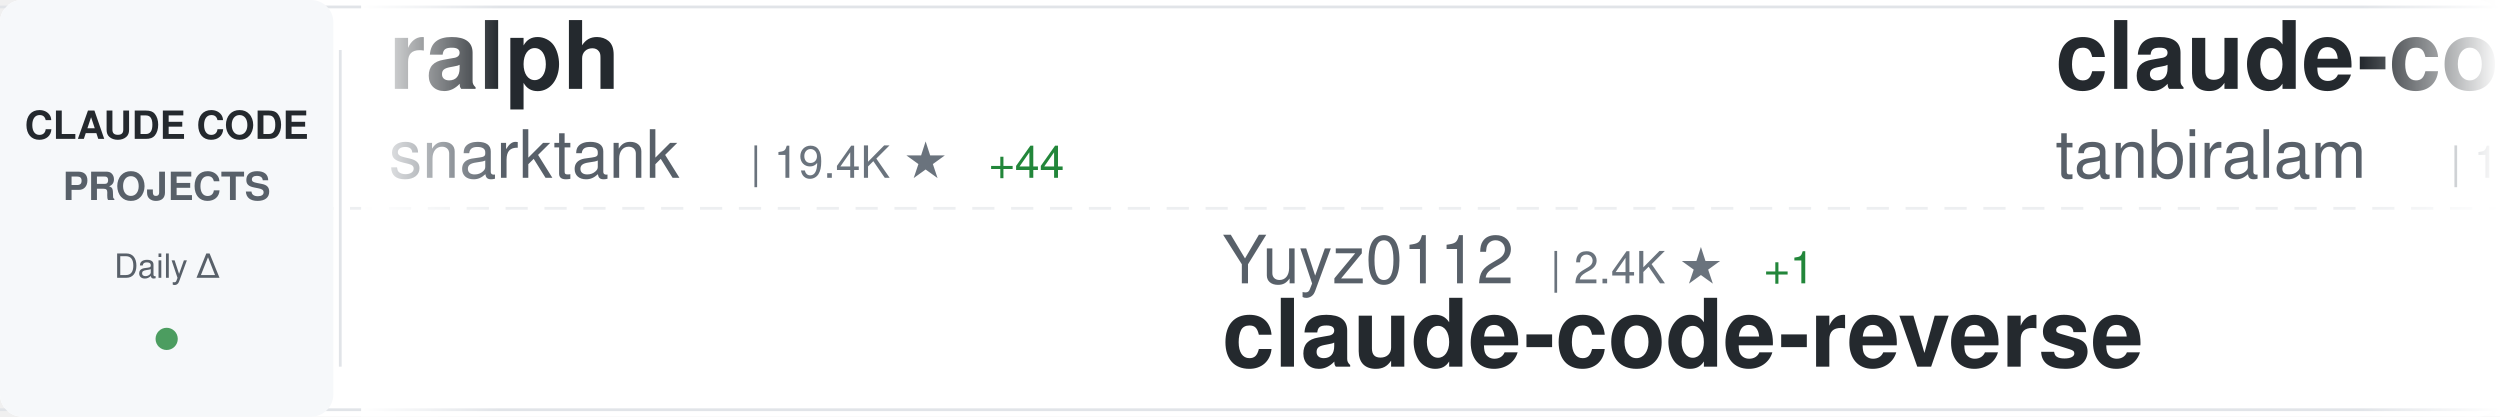
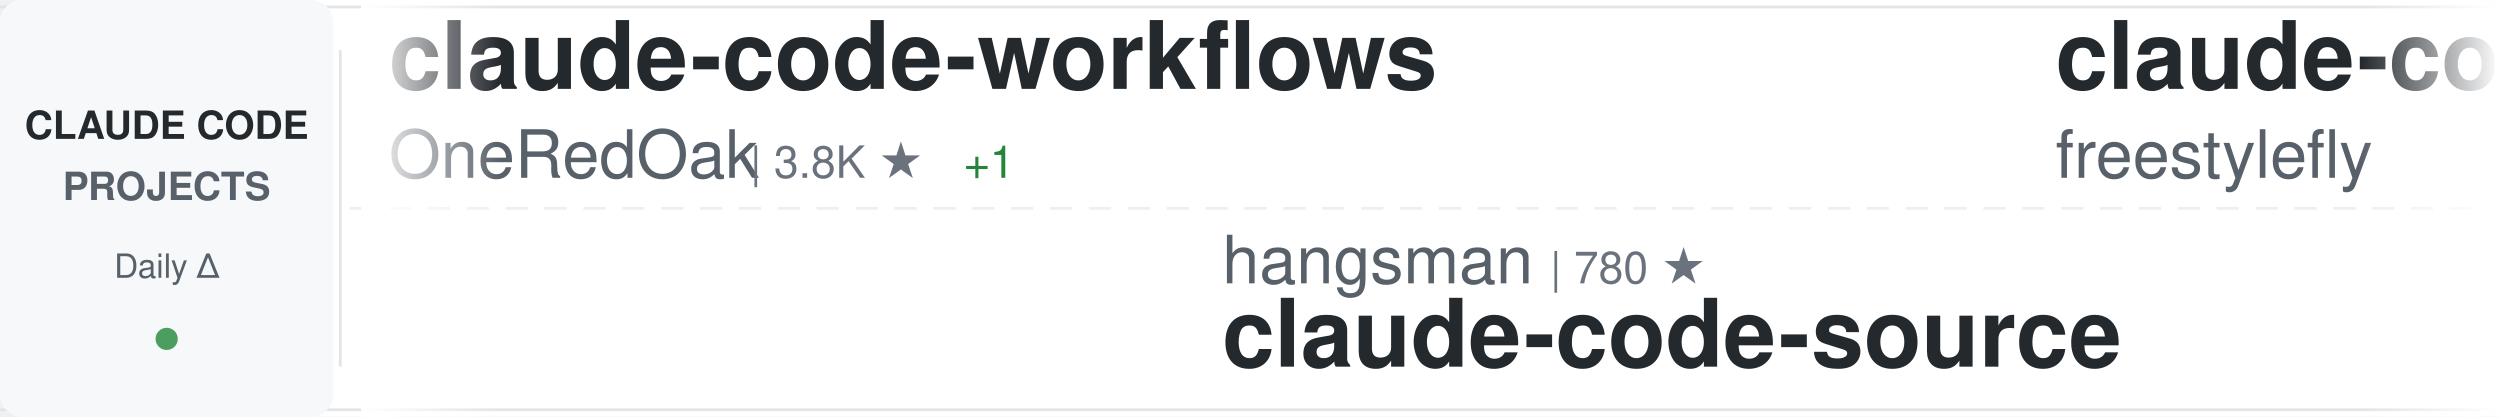
<svg xmlns="http://www.w3.org/2000/svg" width="900" height="150">
  <defs>
    <linearGradient id="awesomeLeftFade" x1="0%" y1="0%" x2="100%" y2="0%">
      <stop offset="0%" style="stop-color:#ffffff;stop-opacity:1" />
      <stop offset="100%" style="stop-color:#ffffff;stop-opacity:0" />
    </linearGradient>
    <linearGradient id="awesomeRightFade" x1="0%" y1="0%" x2="100%" y2="0%">
      <stop offset="0%" style="stop-color:#ffffff;stop-opacity:0" />
      <stop offset="100%" style="stop-color:#ffffff;stop-opacity:1" />
    </linearGradient>
  </defs>
  <rect width="900" height="150" fill="#ffffff" rx="8" />
  <rect x="0" y="2" width="900" height="1" fill="#e1e4e8" />
  <rect x="0" y="147" width="900" height="1" fill="#e1e4e8" />
  <line x1="0" y1="75" x2="900" y2="75" stroke="#e1e4e8" stroke-width="1" stroke-dasharray="8 6" opacity="0.6" />
  <rect x="0" y="0" width="120" height="150" fill="#f6f8fa" rx="8" />
  <text x="60" y="50" font-family="-apple-system, BlinkMacSystemFont, 'Segoe UI', Helvetica, Arial, sans-serif" font-size="14" font-weight="600" fill="#24292e" text-anchor="middle">CLAUDE CODE</text>
  <text x="60" y="72" font-family="-apple-system, BlinkMacSystemFont, 'Segoe UI', Helvetica, Arial, sans-serif" font-size="14" font-weight="600" fill="#586069" text-anchor="middle">PROJECTS</text>
  <text x="60" y="100" font-family="-apple-system, BlinkMacSystemFont, 'Segoe UI', Helvetica, Arial, sans-serif" font-size="12" font-weight="500" fill="#586069" text-anchor="middle">Daily Δ</text>
  <circle cx="60" cy="122" r="4" fill="#22863a" opacity="0.8" />
  <rect x="122" y="18" width="1" height="114" fill="#e1e4e8" />
  <clipPath id="awesomeTickerClip">
    <rect x="130" y="0" width="770" height="150" />
  </clipPath>
  <g clip-path="url(#awesomeTickerClip)">
    <g id="awesomeTickerItems">
      <animateTransform attributeName="transform" attributeType="XML" type="translate" from="0 0" to="-3000 0" dur="54s" repeatCount="indefinite" />
      <g transform="translate(0, 0)">
-         <text x="140" y="32" font-family="-apple-system, BlinkMacSystemFont, 'Segoe UI', Helvetica, Arial, sans-serif" font-size="34" font-weight="600" fill="#24292e">ralph</text>
-         <text x="140" y="64" font-family="-apple-system, BlinkMacSystemFont, 'Segoe UI', Helvetica, Arial, sans-serif" font-size="24" font-weight="400" fill="#586069">snarktank</text>
-         <text x="270" y="64" font-family="-apple-system, BlinkMacSystemFont, 'Segoe UI', Helvetica, Arial, sans-serif" font-size="16" font-weight="500" fill="#6a737d">| 19.4K ★</text>
-         <text x="356" y="64" font-family="-apple-system, BlinkMacSystemFont, 'Segoe UI', Helvetica, Arial, sans-serif" font-size="16" font-weight="500" fill="#22863a"> +44</text>
+         <text x="140" y="32" font-family="-apple-system, BlinkMacSystemFont, 'Segoe UI', Helvetica, Arial, sans-serif" font-size="34" font-weight="600" fill="#24292e">claude-code-workflows</text>
+         <text x="140" y="64" font-family="-apple-system, BlinkMacSystemFont, 'Segoe UI', Helvetica, Arial, sans-serif" font-size="24" font-weight="400" fill="#586069">OneRedOak</text>
+         <text x="270" y="64" font-family="-apple-system, BlinkMacSystemFont, 'Segoe UI', Helvetica, Arial, sans-serif" font-size="16" font-weight="500" fill="#6a737d">| 3.8K ★</text>
+         <text x="347" y="64" font-family="-apple-system, BlinkMacSystemFont, 'Segoe UI', Helvetica, Arial, sans-serif" font-size="16" font-weight="500" fill="#22863a"> +1</text>
      </g>
      <g transform="translate(300, 0)">
-         <text x="140" y="102" font-family="-apple-system, BlinkMacSystemFont, 'Segoe UI', Helvetica, Arial, sans-serif" font-size="24" font-weight="400" fill="#586069">Yuyz0112</text>
-         <text x="258" y="102" font-family="-apple-system, BlinkMacSystemFont, 'Segoe UI', Helvetica, Arial, sans-serif" font-size="16" font-weight="500" fill="#6a737d">| 2.4K ★</text>
-         <text x="335" y="102" font-family="-apple-system, BlinkMacSystemFont, 'Segoe UI', Helvetica, Arial, sans-serif" font-size="16" font-weight="500" fill="#22863a"> +1</text>
-         <text x="140" y="132" font-family="-apple-system, BlinkMacSystemFont, 'Segoe UI', Helvetica, Arial, sans-serif" font-size="34" font-weight="600" fill="#24292e">claude-code-reverse</text>
+         <text x="140" y="102" font-family="-apple-system, BlinkMacSystemFont, 'Segoe UI', Helvetica, Arial, sans-serif" font-size="24" font-weight="400" fill="#586069">hangsman</text>
+         <text x="258" y="102" font-family="-apple-system, BlinkMacSystemFont, 'Segoe UI', Helvetica, Arial, sans-serif" font-size="16" font-weight="500" fill="#6a737d">| 780 ★</text>
+         <text x="140" y="132" font-family="-apple-system, BlinkMacSystemFont, 'Segoe UI', Helvetica, Arial, sans-serif" font-size="34" font-weight="600" fill="#24292e">claude-code-source</text>
      </g>
      <g transform="translate(600, 0)">
        <text x="140" y="32" font-family="-apple-system, BlinkMacSystemFont, 'Segoe UI', Helvetica, Arial, sans-serif" font-size="34" font-weight="600" fill="#24292e">claude-code</text>
-         <text x="140" y="64" font-family="-apple-system, BlinkMacSystemFont, 'Segoe UI', Helvetica, Arial, sans-serif" font-size="24" font-weight="400" fill="#586069">tanbiralam</text>
-         <text x="282" y="64" font-family="-apple-system, BlinkMacSystemFont, 'Segoe UI', Helvetica, Arial, sans-serif" font-size="16" font-weight="500" fill="#6a737d">| 1.7K ★</text>
-         <text x="359" y="64" font-family="-apple-system, BlinkMacSystemFont, 'Segoe UI', Helvetica, Arial, sans-serif" font-size="16" font-weight="500" fill="#22863a"> +8</text>
+         <text x="140" y="64" font-family="-apple-system, BlinkMacSystemFont, 'Segoe UI', Helvetica, Arial, sans-serif" font-size="24" font-weight="400" fill="#586069">freestylefly</text>
+         <text x="306" y="64" font-family="-apple-system, BlinkMacSystemFont, 'Segoe UI', Helvetica, Arial, sans-serif" font-size="16" font-weight="500" fill="#6a737d">| 125 ★</text>
      </g>
      <g transform="translate(900, 0)">
-         <text x="140" y="102" font-family="-apple-system, BlinkMacSystemFont, 'Segoe UI', Helvetica, Arial, sans-serif" font-size="24" font-weight="400" fill="#586069">farion1231</text>
-         <text x="282" y="102" font-family="-apple-system, BlinkMacSystemFont, 'Segoe UI', Helvetica, Arial, sans-serif" font-size="16" font-weight="500" fill="#6a737d">| 78.1K ★</text>
-         <text x="368" y="102" font-family="-apple-system, BlinkMacSystemFont, 'Segoe UI', Helvetica, Arial, sans-serif" font-size="16" font-weight="500" fill="#22863a"> +887</text>
-         <text x="140" y="132" font-family="-apple-system, BlinkMacSystemFont, 'Segoe UI', Helvetica, Arial, sans-serif" font-size="34" font-weight="600" fill="#24292e">cc-switch</text>
+         <text x="140" y="102" font-family="-apple-system, BlinkMacSystemFont, 'Segoe UI', Helvetica, Arial, sans-serif" font-size="24" font-weight="400" fill="#586069">davila7</text>
+         <text x="246" y="102" font-family="-apple-system, BlinkMacSystemFont, 'Segoe UI', Helvetica, Arial, sans-serif" font-size="16" font-weight="500" fill="#6a737d">| 27.5K ★</text>
+         <text x="332" y="102" font-family="-apple-system, BlinkMacSystemFont, 'Segoe UI', Helvetica, Arial, sans-serif" font-size="16" font-weight="500" fill="#22863a"> +27</text>
+         <text x="140" y="132" font-family="-apple-system, BlinkMacSystemFont, 'Segoe UI', Helvetica, Arial, sans-serif" font-size="34" font-weight="600" fill="#24292e">claude-code-templates</text>
      </g>
      <g transform="translate(1200, 0)">
-         <text x="140" y="32" font-family="-apple-system, BlinkMacSystemFont, 'Segoe UI', Helvetica, Arial, sans-serif" font-size="34" font-weight="600" fill="#24292e">collection-claude-code-s...</text>
-         <text x="140" y="64" font-family="-apple-system, BlinkMacSystemFont, 'Segoe UI', Helvetica, Arial, sans-serif" font-size="24" font-weight="400" fill="#586069">chauncygu</text>
-         <text x="270" y="64" font-family="-apple-system, BlinkMacSystemFont, 'Segoe UI', Helvetica, Arial, sans-serif" font-size="16" font-weight="500" fill="#6a737d">| 2.5K ★</text>
-         <text x="347" y="64" font-family="-apple-system, BlinkMacSystemFont, 'Segoe UI', Helvetica, Arial, sans-serif" font-size="16" font-weight="500" fill="#22863a"> +8</text>
+         <text x="140" y="32" font-family="-apple-system, BlinkMacSystemFont, 'Segoe UI', Helvetica, Arial, sans-serif" font-size="34" font-weight="600" fill="#24292e">claude-code</text>
+         <text x="140" y="64" font-family="-apple-system, BlinkMacSystemFont, 'Segoe UI', Helvetica, Arial, sans-serif" font-size="24" font-weight="400" fill="#586069">yasasbanukaofficial</text>
+         <text x="390" y="64" font-family="-apple-system, BlinkMacSystemFont, 'Segoe UI', Helvetica, Arial, sans-serif" font-size="16" font-weight="500" fill="#6a737d">| 3.3K ★</text>
+         <text x="467" y="64" font-family="-apple-system, BlinkMacSystemFont, 'Segoe UI', Helvetica, Arial, sans-serif" font-size="16" font-weight="500" fill="#22863a"> +9</text>
      </g>
      <g transform="translate(1500, 0)">
-         <text x="140" y="102" font-family="-apple-system, BlinkMacSystemFont, 'Segoe UI', Helvetica, Arial, sans-serif" font-size="24" font-weight="400" fill="#586069">RichardAtCT</text>
-         <text x="294" y="102" font-family="-apple-system, BlinkMacSystemFont, 'Segoe UI', Helvetica, Arial, sans-serif" font-size="16" font-weight="500" fill="#6a737d">| 2.6K ★</text>
-         <text x="371" y="102" font-family="-apple-system, BlinkMacSystemFont, 'Segoe UI', Helvetica, Arial, sans-serif" font-size="16" font-weight="500" fill="#22863a"> +3</text>
-         <text x="140" y="132" font-family="-apple-system, BlinkMacSystemFont, 'Segoe UI', Helvetica, Arial, sans-serif" font-size="34" font-weight="600" fill="#24292e">claude-code-telegram</text>
+         <text x="140" y="102" font-family="-apple-system, BlinkMacSystemFont, 'Segoe UI', Helvetica, Arial, sans-serif" font-size="24" font-weight="400" fill="#586069">lowcortisolprogrammer</text>
+         <text x="414" y="102" font-family="-apple-system, BlinkMacSystemFont, 'Segoe UI', Helvetica, Arial, sans-serif" font-size="16" font-weight="500" fill="#6a737d">| 171 ★</text>
+         <text x="140" y="132" font-family="-apple-system, BlinkMacSystemFont, 'Segoe UI', Helvetica, Arial, sans-serif" font-size="34" font-weight="600" fill="#24292e">claude-code</text>
      </g>
      <g transform="translate(1800, 0)">
-         <text x="140" y="32" font-family="-apple-system, BlinkMacSystemFont, 'Segoe UI', Helvetica, Arial, sans-serif" font-size="34" font-weight="600" fill="#24292e">claude-code-proxy</text>
-         <text x="140" y="64" font-family="-apple-system, BlinkMacSystemFont, 'Segoe UI', Helvetica, Arial, sans-serif" font-size="24" font-weight="400" fill="#586069">1rgs</text>
-         <text x="210" y="64" font-family="-apple-system, BlinkMacSystemFont, 'Segoe UI', Helvetica, Arial, sans-serif" font-size="16" font-weight="500" fill="#6a737d">| 3.6K ★</text>
-         <text x="287" y="64" font-family="-apple-system, BlinkMacSystemFont, 'Segoe UI', Helvetica, Arial, sans-serif" font-size="16" font-weight="500" fill="#22863a"> +3</text>
+         <text x="140" y="32" font-family="-apple-system, BlinkMacSystemFont, 'Segoe UI', Helvetica, Arial, sans-serif" font-size="34" font-weight="600" fill="#24292e">ClaudeCodeAgents</text>
+         <text x="140" y="64" font-family="-apple-system, BlinkMacSystemFont, 'Segoe UI', Helvetica, Arial, sans-serif" font-size="24" font-weight="400" fill="#586069">darcyegb</text>
+         <text x="258" y="64" font-family="-apple-system, BlinkMacSystemFont, 'Segoe UI', Helvetica, Arial, sans-serif" font-size="16" font-weight="500" fill="#6a737d">| 701 ★</text>
      </g>
      <g transform="translate(2100, 0)">
-         <text x="140" y="102" font-family="-apple-system, BlinkMacSystemFont, 'Segoe UI', Helvetica, Arial, sans-serif" font-size="24" font-weight="400" fill="#586069">ghuntley</text>
-         <text x="258" y="102" font-family="-apple-system, BlinkMacSystemFont, 'Segoe UI', Helvetica, Arial, sans-serif" font-size="16" font-weight="500" fill="#6a737d">| 978 ★</text>
-         <text x="140" y="132" font-family="-apple-system, BlinkMacSystemFont, 'Segoe UI', Helvetica, Arial, sans-serif" font-size="34" font-weight="600" fill="#24292e">claude-code-source-code-...</text>
+         <text x="140" y="102" font-family="-apple-system, BlinkMacSystemFont, 'Segoe UI', Helvetica, Arial, sans-serif" font-size="24" font-weight="400" fill="#586069">zstmfhy</text>
+         <text x="246" y="102" font-family="-apple-system, BlinkMacSystemFont, 'Segoe UI', Helvetica, Arial, sans-serif" font-size="16" font-weight="500" fill="#6a737d">| 190 ★</text>
+         <text x="140" y="132" font-family="-apple-system, BlinkMacSystemFont, 'Segoe UI', Helvetica, Arial, sans-serif" font-size="34" font-weight="600" fill="#24292e">Claude-code</text>
      </g>
      <g transform="translate(2400, 0)">
        <text x="140" y="32" font-family="-apple-system, BlinkMacSystemFont, 'Segoe UI', Helvetica, Arial, sans-serif" font-size="34" font-weight="600" fill="#24292e">claude-code</text>
-         <text x="140" y="64" font-family="-apple-system, BlinkMacSystemFont, 'Segoe UI', Helvetica, Arial, sans-serif" font-size="24" font-weight="400" fill="#586069">Onewon</text>
-         <text x="234" y="64" font-family="-apple-system, BlinkMacSystemFont, 'Segoe UI', Helvetica, Arial, sans-serif" font-size="16" font-weight="500" fill="#6a737d">| 180 ★</text>
+         <text x="140" y="64" font-family="-apple-system, BlinkMacSystemFont, 'Segoe UI', Helvetica, Arial, sans-serif" font-size="24" font-weight="400" fill="#586069">RishabhK103</text>
+         <text x="294" y="64" font-family="-apple-system, BlinkMacSystemFont, 'Segoe UI', Helvetica, Arial, sans-serif" font-size="16" font-weight="500" fill="#6a737d">| 84 ★</text>
      </g>
      <g transform="translate(2700, 0)">
-         <text x="140" y="102" font-family="-apple-system, BlinkMacSystemFont, 'Segoe UI', Helvetica, Arial, sans-serif" font-size="24" font-weight="400" fill="#586069">claude-code-best</text>
-         <text x="354" y="102" font-family="-apple-system, BlinkMacSystemFont, 'Segoe UI', Helvetica, Arial, sans-serif" font-size="16" font-weight="500" fill="#6a737d">| 18.7K ★</text>
-         <text x="440" y="102" font-family="-apple-system, BlinkMacSystemFont, 'Segoe UI', Helvetica, Arial, sans-serif" font-size="16" font-weight="500" fill="#22863a"> +73</text>
-         <text x="140" y="132" font-family="-apple-system, BlinkMacSystemFont, 'Segoe UI', Helvetica, Arial, sans-serif" font-size="34" font-weight="600" fill="#24292e">claude-code</text>
+         <text x="140" y="102" font-family="-apple-system, BlinkMacSystemFont, 'Segoe UI', Helvetica, Arial, sans-serif" font-size="24" font-weight="400" fill="#586069">Windy3f3f3f3f</text>
+         <text x="318" y="102" font-family="-apple-system, BlinkMacSystemFont, 'Segoe UI', Helvetica, Arial, sans-serif" font-size="16" font-weight="500" fill="#6a737d">| 1.3K ★</text>
+         <text x="395" y="102" font-family="-apple-system, BlinkMacSystemFont, 'Segoe UI', Helvetica, Arial, sans-serif" font-size="16" font-weight="500" fill="#22863a"> +5</text>
+         <text x="140" y="132" font-family="-apple-system, BlinkMacSystemFont, 'Segoe UI', Helvetica, Arial, sans-serif" font-size="34" font-weight="600" fill="#24292e">claude-code-from-scratch</text>
      </g>
      <g transform="translate(3000, 0)">
-         <text x="140" y="32" font-family="-apple-system, BlinkMacSystemFont, 'Segoe UI', Helvetica, Arial, sans-serif" font-size="34" font-weight="600" fill="#24292e">ralph</text>
-         <text x="140" y="64" font-family="-apple-system, BlinkMacSystemFont, 'Segoe UI', Helvetica, Arial, sans-serif" font-size="24" font-weight="400" fill="#586069">snarktank</text>
-         <text x="270" y="64" font-family="-apple-system, BlinkMacSystemFont, 'Segoe UI', Helvetica, Arial, sans-serif" font-size="16" font-weight="500" fill="#6a737d">| 19.4K ★</text>
-         <text x="356" y="64" font-family="-apple-system, BlinkMacSystemFont, 'Segoe UI', Helvetica, Arial, sans-serif" font-size="16" font-weight="500" fill="#22863a"> +44</text>
+         <text x="140" y="32" font-family="-apple-system, BlinkMacSystemFont, 'Segoe UI', Helvetica, Arial, sans-serif" font-size="34" font-weight="600" fill="#24292e">claude-code-workflows</text>
+         <text x="140" y="64" font-family="-apple-system, BlinkMacSystemFont, 'Segoe UI', Helvetica, Arial, sans-serif" font-size="24" font-weight="400" fill="#586069">OneRedOak</text>
+         <text x="270" y="64" font-family="-apple-system, BlinkMacSystemFont, 'Segoe UI', Helvetica, Arial, sans-serif" font-size="16" font-weight="500" fill="#6a737d">| 3.8K ★</text>
+         <text x="347" y="64" font-family="-apple-system, BlinkMacSystemFont, 'Segoe UI', Helvetica, Arial, sans-serif" font-size="16" font-weight="500" fill="#22863a"> +1</text>
      </g>
      <g transform="translate(3300, 0)">
-         <text x="140" y="102" font-family="-apple-system, BlinkMacSystemFont, 'Segoe UI', Helvetica, Arial, sans-serif" font-size="24" font-weight="400" fill="#586069">Yuyz0112</text>
-         <text x="258" y="102" font-family="-apple-system, BlinkMacSystemFont, 'Segoe UI', Helvetica, Arial, sans-serif" font-size="16" font-weight="500" fill="#6a737d">| 2.4K ★</text>
-         <text x="335" y="102" font-family="-apple-system, BlinkMacSystemFont, 'Segoe UI', Helvetica, Arial, sans-serif" font-size="16" font-weight="500" fill="#22863a"> +1</text>
-         <text x="140" y="132" font-family="-apple-system, BlinkMacSystemFont, 'Segoe UI', Helvetica, Arial, sans-serif" font-size="34" font-weight="600" fill="#24292e">claude-code-reverse</text>
+         <text x="140" y="102" font-family="-apple-system, BlinkMacSystemFont, 'Segoe UI', Helvetica, Arial, sans-serif" font-size="24" font-weight="400" fill="#586069">hangsman</text>
+         <text x="258" y="102" font-family="-apple-system, BlinkMacSystemFont, 'Segoe UI', Helvetica, Arial, sans-serif" font-size="16" font-weight="500" fill="#6a737d">| 780 ★</text>
+         <text x="140" y="132" font-family="-apple-system, BlinkMacSystemFont, 'Segoe UI', Helvetica, Arial, sans-serif" font-size="34" font-weight="600" fill="#24292e">claude-code-source</text>
      </g>
      <g transform="translate(3600, 0)">
        <text x="140" y="32" font-family="-apple-system, BlinkMacSystemFont, 'Segoe UI', Helvetica, Arial, sans-serif" font-size="34" font-weight="600" fill="#24292e">claude-code</text>
-         <text x="140" y="64" font-family="-apple-system, BlinkMacSystemFont, 'Segoe UI', Helvetica, Arial, sans-serif" font-size="24" font-weight="400" fill="#586069">tanbiralam</text>
-         <text x="282" y="64" font-family="-apple-system, BlinkMacSystemFont, 'Segoe UI', Helvetica, Arial, sans-serif" font-size="16" font-weight="500" fill="#6a737d">| 1.7K ★</text>
-         <text x="359" y="64" font-family="-apple-system, BlinkMacSystemFont, 'Segoe UI', Helvetica, Arial, sans-serif" font-size="16" font-weight="500" fill="#22863a"> +8</text>
+         <text x="140" y="64" font-family="-apple-system, BlinkMacSystemFont, 'Segoe UI', Helvetica, Arial, sans-serif" font-size="24" font-weight="400" fill="#586069">freestylefly</text>
+         <text x="306" y="64" font-family="-apple-system, BlinkMacSystemFont, 'Segoe UI', Helvetica, Arial, sans-serif" font-size="16" font-weight="500" fill="#6a737d">| 125 ★</text>
      </g>
      <g transform="translate(3900, 0)">
-         <text x="140" y="102" font-family="-apple-system, BlinkMacSystemFont, 'Segoe UI', Helvetica, Arial, sans-serif" font-size="24" font-weight="400" fill="#586069">farion1231</text>
-         <text x="282" y="102" font-family="-apple-system, BlinkMacSystemFont, 'Segoe UI', Helvetica, Arial, sans-serif" font-size="16" font-weight="500" fill="#6a737d">| 78.1K ★</text>
-         <text x="368" y="102" font-family="-apple-system, BlinkMacSystemFont, 'Segoe UI', Helvetica, Arial, sans-serif" font-size="16" font-weight="500" fill="#22863a"> +887</text>
-         <text x="140" y="132" font-family="-apple-system, BlinkMacSystemFont, 'Segoe UI', Helvetica, Arial, sans-serif" font-size="34" font-weight="600" fill="#24292e">cc-switch</text>
+         <text x="140" y="102" font-family="-apple-system, BlinkMacSystemFont, 'Segoe UI', Helvetica, Arial, sans-serif" font-size="24" font-weight="400" fill="#586069">davila7</text>
+         <text x="246" y="102" font-family="-apple-system, BlinkMacSystemFont, 'Segoe UI', Helvetica, Arial, sans-serif" font-size="16" font-weight="500" fill="#6a737d">| 27.5K ★</text>
+         <text x="332" y="102" font-family="-apple-system, BlinkMacSystemFont, 'Segoe UI', Helvetica, Arial, sans-serif" font-size="16" font-weight="500" fill="#22863a"> +27</text>
+         <text x="140" y="132" font-family="-apple-system, BlinkMacSystemFont, 'Segoe UI', Helvetica, Arial, sans-serif" font-size="34" font-weight="600" fill="#24292e">claude-code-templates</text>
      </g>
    </g>
  </g>
  <rect x="130" y="0" width="50" height="150" fill="url(#awesomeLeftFade)" />
  <rect x="850" y="0" width="50" height="150" fill="url(#awesomeRightFade)" />
</svg>
